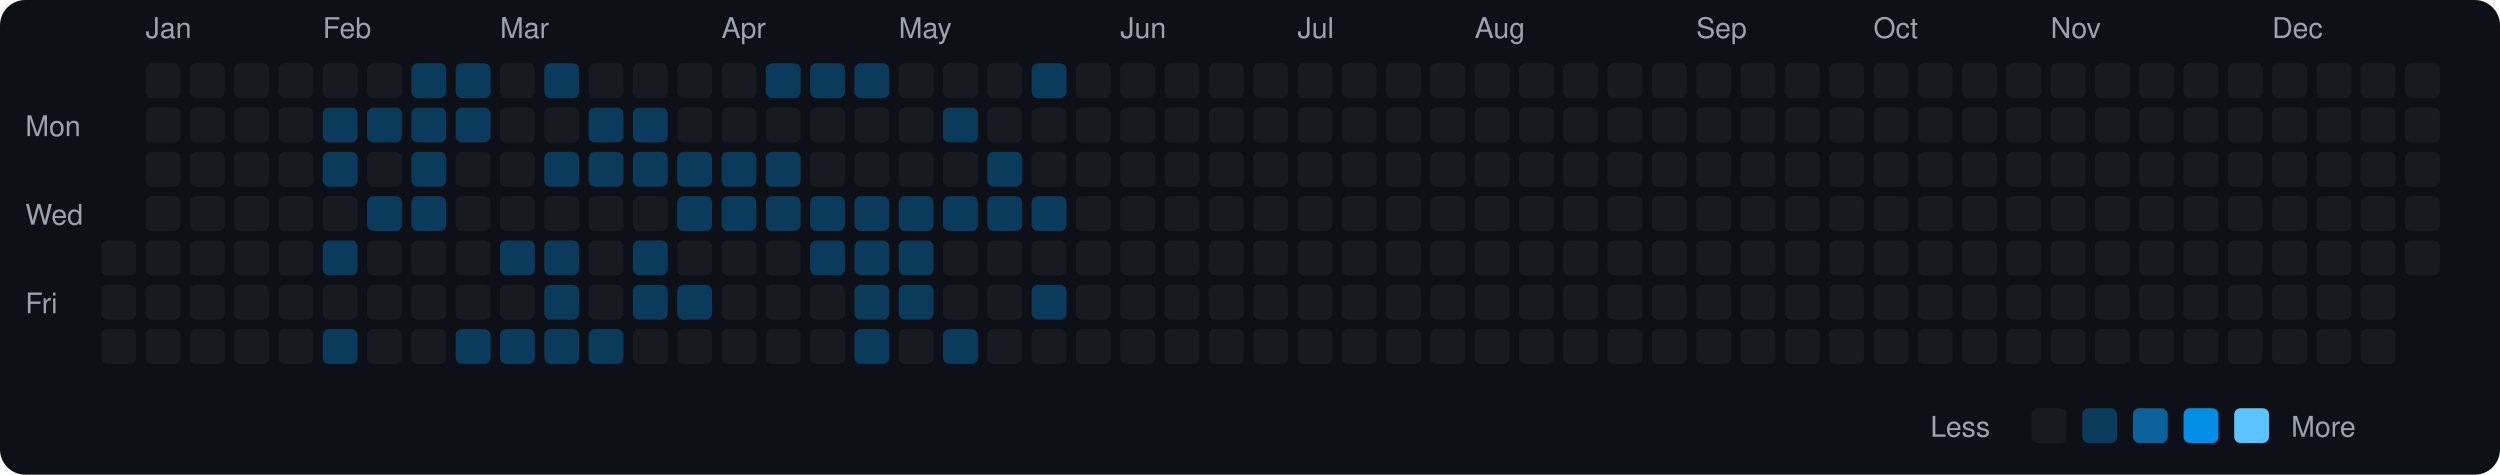
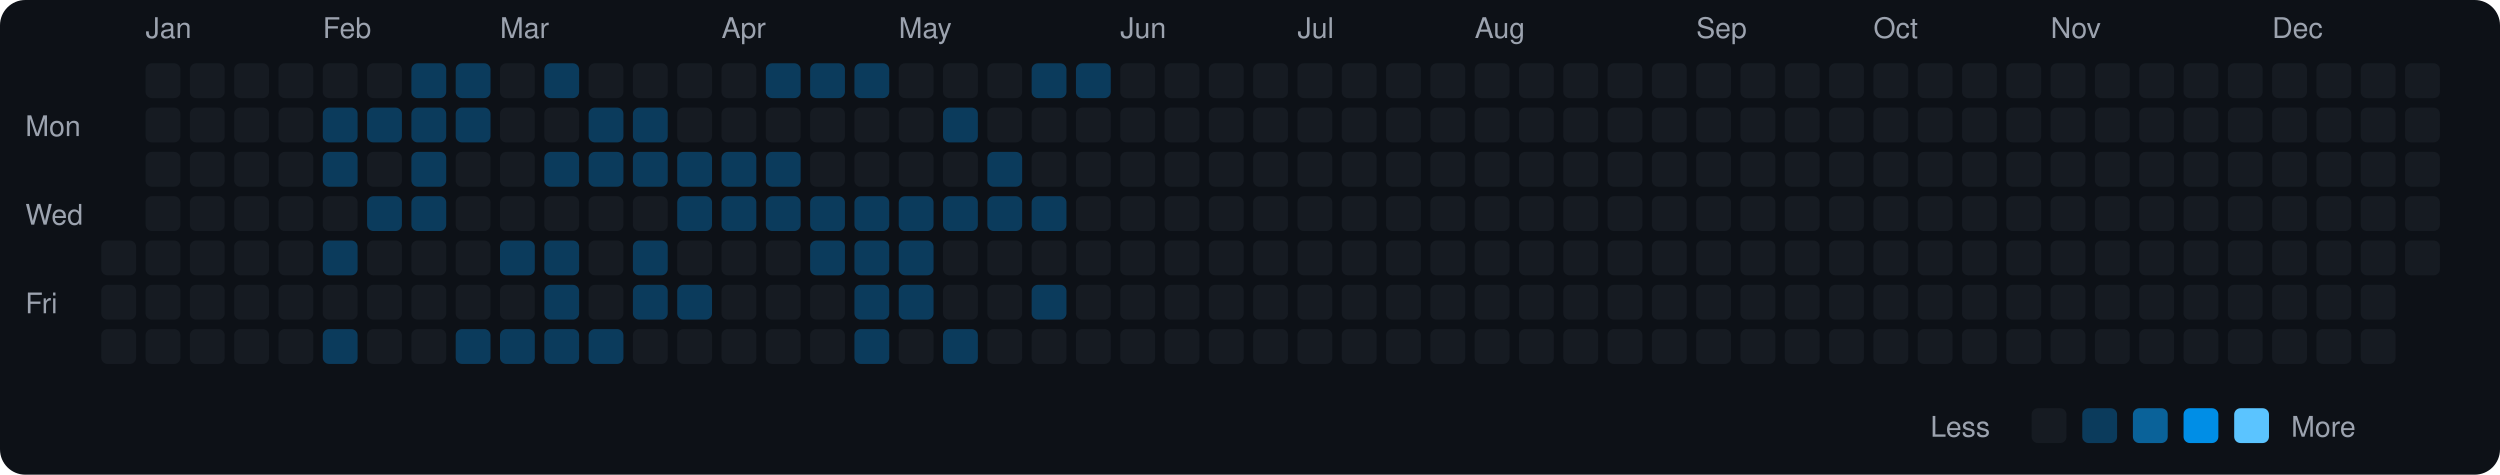
<svg xmlns="http://www.w3.org/2000/svg" viewBox="0 0 790 150" width="790" height="150">
  <rect width="790" height="150" fill="#0d1117" rx="8" ry="8" />
  <text x="8" y="43" fill="#9ca3af" font-size="9" font-family="-apple-system, BlinkMacSystemFont, 'Segoe UI', Helvetica, Arial, sans-serif">Mon</text>
  <text x="8" y="71" fill="#9ca3af" font-size="9" font-family="-apple-system, BlinkMacSystemFont, 'Segoe UI', Helvetica, Arial, sans-serif">Wed</text>
  <text x="8" y="99" fill="#9ca3af" font-size="9" font-family="-apple-system, BlinkMacSystemFont, 'Segoe UI', Helvetica, Arial, sans-serif">Fri</text>
  <rect x="32" y="76" width="11" height="11" rx="2" ry="2" fill="#161b22">
    </rect>
  <rect x="32" y="90" width="11" height="11" rx="2" ry="2" fill="#161b22">
    </rect>
  <rect x="32" y="104" width="11" height="11" rx="2" ry="2" fill="#161b22">
    </rect>
  <text x="46" y="12" fill="#9ca3af" font-size="9" font-family="-apple-system, BlinkMacSystemFont, 'Segoe UI', Helvetica, Arial, sans-serif">Jan</text>
  <rect x="46" y="20" width="11" height="11" rx="2" ry="2" fill="#161b22">
    </rect>
  <rect x="46" y="34" width="11" height="11" rx="2" ry="2" fill="#161b22">
    </rect>
  <rect x="46" y="48" width="11" height="11" rx="2" ry="2" fill="#161b22">
    </rect>
  <rect x="46" y="62" width="11" height="11" rx="2" ry="2" fill="#161b22">
    </rect>
  <rect x="46" y="76" width="11" height="11" rx="2" ry="2" fill="#161b22">
    </rect>
  <rect x="46" y="90" width="11" height="11" rx="2" ry="2" fill="#161b22">
    </rect>
  <rect x="46" y="104" width="11" height="11" rx="2" ry="2" fill="#161b22">
    </rect>
  <rect x="60" y="20" width="11" height="11" rx="2" ry="2" fill="#161b22">
    </rect>
  <rect x="60" y="34" width="11" height="11" rx="2" ry="2" fill="#161b22">
    </rect>
  <rect x="60" y="48" width="11" height="11" rx="2" ry="2" fill="#161b22">
    </rect>
  <rect x="60" y="62" width="11" height="11" rx="2" ry="2" fill="#161b22">
    </rect>
  <rect x="60" y="76" width="11" height="11" rx="2" ry="2" fill="#161b22">
    </rect>
  <rect x="60" y="90" width="11" height="11" rx="2" ry="2" fill="#161b22">
    </rect>
  <rect x="60" y="104" width="11" height="11" rx="2" ry="2" fill="#161b22">
    </rect>
  <rect x="74" y="20" width="11" height="11" rx="2" ry="2" fill="#161b22">
    </rect>
  <rect x="74" y="34" width="11" height="11" rx="2" ry="2" fill="#161b22">
    </rect>
  <rect x="74" y="48" width="11" height="11" rx="2" ry="2" fill="#161b22">
    </rect>
  <rect x="74" y="62" width="11" height="11" rx="2" ry="2" fill="#161b22">
    </rect>
  <rect x="74" y="76" width="11" height="11" rx="2" ry="2" fill="#161b22">
    </rect>
  <rect x="74" y="90" width="11" height="11" rx="2" ry="2" fill="#161b22">
    </rect>
  <rect x="74" y="104" width="11" height="11" rx="2" ry="2" fill="#161b22">
    </rect>
  <rect x="88" y="20" width="11" height="11" rx="2" ry="2" fill="#161b22">
    </rect>
  <rect x="88" y="34" width="11" height="11" rx="2" ry="2" fill="#161b22">
    </rect>
  <rect x="88" y="48" width="11" height="11" rx="2" ry="2" fill="#161b22">
    </rect>
  <rect x="88" y="62" width="11" height="11" rx="2" ry="2" fill="#161b22">
    </rect>
  <rect x="88" y="76" width="11" height="11" rx="2" ry="2" fill="#161b22">
    </rect>
  <rect x="88" y="90" width="11" height="11" rx="2" ry="2" fill="#161b22">
    </rect>
  <rect x="88" y="104" width="11" height="11" rx="2" ry="2" fill="#161b22">
    </rect>
  <text x="102" y="12" fill="#9ca3af" font-size="9" font-family="-apple-system, BlinkMacSystemFont, 'Segoe UI', Helvetica, Arial, sans-serif">Feb</text>
  <rect x="102" y="20" width="11" height="11" rx="2" ry="2" fill="#161b22">
    </rect>
  <rect x="102" y="34" width="11" height="11" rx="2" ry="2" fill="#0b3b5c">
    </rect>
  <rect x="102" y="48" width="11" height="11" rx="2" ry="2" fill="#0b3b5c">
    </rect>
  <rect x="102" y="62" width="11" height="11" rx="2" ry="2" fill="#161b22">
    </rect>
  <rect x="102" y="76" width="11" height="11" rx="2" ry="2" fill="#0b3b5c">
    </rect>
  <rect x="102" y="90" width="11" height="11" rx="2" ry="2" fill="#161b22">
    </rect>
  <rect x="102" y="104" width="11" height="11" rx="2" ry="2" fill="#0b3b5c">
    </rect>
  <rect x="116" y="20" width="11" height="11" rx="2" ry="2" fill="#161b22">
    </rect>
  <rect x="116" y="34" width="11" height="11" rx="2" ry="2" fill="#0b3b5c">
    </rect>
  <rect x="116" y="48" width="11" height="11" rx="2" ry="2" fill="#161b22">
    </rect>
  <rect x="116" y="62" width="11" height="11" rx="2" ry="2" fill="#0b3b5c">
    </rect>
  <rect x="116" y="76" width="11" height="11" rx="2" ry="2" fill="#161b22">
    </rect>
  <rect x="116" y="90" width="11" height="11" rx="2" ry="2" fill="#161b22">
    </rect>
  <rect x="116" y="104" width="11" height="11" rx="2" ry="2" fill="#161b22">
    </rect>
  <rect x="130" y="20" width="11" height="11" rx="2" ry="2" fill="#0b3b5c">
    </rect>
  <rect x="130" y="34" width="11" height="11" rx="2" ry="2" fill="#0b3b5c">
    </rect>
  <rect x="130" y="48" width="11" height="11" rx="2" ry="2" fill="#0b3b5c">
    </rect>
  <rect x="130" y="62" width="11" height="11" rx="2" ry="2" fill="#0b3b5c">
    </rect>
  <rect x="130" y="76" width="11" height="11" rx="2" ry="2" fill="#161b22">
    </rect>
  <rect x="130" y="90" width="11" height="11" rx="2" ry="2" fill="#161b22">
    </rect>
  <rect x="130" y="104" width="11" height="11" rx="2" ry="2" fill="#161b22">
    </rect>
  <rect x="144" y="20" width="11" height="11" rx="2" ry="2" fill="#0b3b5c">
    </rect>
  <rect x="144" y="34" width="11" height="11" rx="2" ry="2" fill="#0b3b5c">
    </rect>
  <rect x="144" y="48" width="11" height="11" rx="2" ry="2" fill="#161b22">
    </rect>
  <rect x="144" y="62" width="11" height="11" rx="2" ry="2" fill="#161b22">
    </rect>
  <rect x="144" y="76" width="11" height="11" rx="2" ry="2" fill="#161b22">
    </rect>
  <rect x="144" y="90" width="11" height="11" rx="2" ry="2" fill="#161b22">
    </rect>
  <rect x="144" y="104" width="11" height="11" rx="2" ry="2" fill="#0b3b5c">
    </rect>
  <text x="158" y="12" fill="#9ca3af" font-size="9" font-family="-apple-system, BlinkMacSystemFont, 'Segoe UI', Helvetica, Arial, sans-serif">Mar</text>
  <rect x="158" y="20" width="11" height="11" rx="2" ry="2" fill="#161b22">
    </rect>
  <rect x="158" y="34" width="11" height="11" rx="2" ry="2" fill="#161b22">
    </rect>
  <rect x="158" y="48" width="11" height="11" rx="2" ry="2" fill="#161b22">
    </rect>
  <rect x="158" y="62" width="11" height="11" rx="2" ry="2" fill="#161b22">
    </rect>
  <rect x="158" y="76" width="11" height="11" rx="2" ry="2" fill="#0b3b5c">
    </rect>
  <rect x="158" y="90" width="11" height="11" rx="2" ry="2" fill="#161b22">
    </rect>
  <rect x="158" y="104" width="11" height="11" rx="2" ry="2" fill="#0b3b5c">
    </rect>
  <rect x="172" y="20" width="11" height="11" rx="2" ry="2" fill="#0b3b5c">
    </rect>
  <rect x="172" y="34" width="11" height="11" rx="2" ry="2" fill="#161b22">
    </rect>
  <rect x="172" y="48" width="11" height="11" rx="2" ry="2" fill="#0b3b5c">
    </rect>
  <rect x="172" y="62" width="11" height="11" rx="2" ry="2" fill="#161b22">
    </rect>
  <rect x="172" y="76" width="11" height="11" rx="2" ry="2" fill="#0b3b5c">
    </rect>
  <rect x="172" y="90" width="11" height="11" rx="2" ry="2" fill="#0b3b5c">
    </rect>
  <rect x="172" y="104" width="11" height="11" rx="2" ry="2" fill="#0b3b5c">
    </rect>
  <rect x="186" y="20" width="11" height="11" rx="2" ry="2" fill="#161b22">
    </rect>
  <rect x="186" y="34" width="11" height="11" rx="2" ry="2" fill="#0b3b5c">
    </rect>
  <rect x="186" y="48" width="11" height="11" rx="2" ry="2" fill="#0b3b5c">
    </rect>
  <rect x="186" y="62" width="11" height="11" rx="2" ry="2" fill="#161b22">
    </rect>
  <rect x="186" y="76" width="11" height="11" rx="2" ry="2" fill="#161b22">
    </rect>
  <rect x="186" y="90" width="11" height="11" rx="2" ry="2" fill="#161b22">
    </rect>
  <rect x="186" y="104" width="11" height="11" rx="2" ry="2" fill="#0b3b5c">
    </rect>
  <rect x="200" y="20" width="11" height="11" rx="2" ry="2" fill="#161b22">
    </rect>
  <rect x="200" y="34" width="11" height="11" rx="2" ry="2" fill="#0b3b5c">
    </rect>
  <rect x="200" y="48" width="11" height="11" rx="2" ry="2" fill="#0b3b5c">
    </rect>
  <rect x="200" y="62" width="11" height="11" rx="2" ry="2" fill="#161b22">
    </rect>
  <rect x="200" y="76" width="11" height="11" rx="2" ry="2" fill="#0b3b5c">
    </rect>
  <rect x="200" y="90" width="11" height="11" rx="2" ry="2" fill="#0b3b5c">
    </rect>
  <rect x="200" y="104" width="11" height="11" rx="2" ry="2" fill="#161b22">
    </rect>
  <rect x="214" y="20" width="11" height="11" rx="2" ry="2" fill="#161b22">
    </rect>
  <rect x="214" y="34" width="11" height="11" rx="2" ry="2" fill="#161b22">
    </rect>
  <rect x="214" y="48" width="11" height="11" rx="2" ry="2" fill="#0b3b5c">
    </rect>
  <rect x="214" y="62" width="11" height="11" rx="2" ry="2" fill="#0b3b5c">
    </rect>
  <rect x="214" y="76" width="11" height="11" rx="2" ry="2" fill="#161b22">
    </rect>
  <rect x="214" y="90" width="11" height="11" rx="2" ry="2" fill="#0b3b5c">
    </rect>
  <rect x="214" y="104" width="11" height="11" rx="2" ry="2" fill="#161b22">
    </rect>
  <text x="228" y="12" fill="#9ca3af" font-size="9" font-family="-apple-system, BlinkMacSystemFont, 'Segoe UI', Helvetica, Arial, sans-serif">Apr</text>
  <rect x="228" y="20" width="11" height="11" rx="2" ry="2" fill="#161b22">
    </rect>
  <rect x="228" y="34" width="11" height="11" rx="2" ry="2" fill="#161b22">
    </rect>
  <rect x="228" y="48" width="11" height="11" rx="2" ry="2" fill="#0b3b5c">
    </rect>
  <rect x="228" y="62" width="11" height="11" rx="2" ry="2" fill="#0b3b5c">
    </rect>
  <rect x="228" y="76" width="11" height="11" rx="2" ry="2" fill="#161b22">
    </rect>
  <rect x="228" y="90" width="11" height="11" rx="2" ry="2" fill="#161b22">
    </rect>
  <rect x="228" y="104" width="11" height="11" rx="2" ry="2" fill="#161b22">
    </rect>
  <rect x="242" y="20" width="11" height="11" rx="2" ry="2" fill="#0b3b5c">
    </rect>
  <rect x="242" y="34" width="11" height="11" rx="2" ry="2" fill="#161b22">
    </rect>
  <rect x="242" y="48" width="11" height="11" rx="2" ry="2" fill="#0b3b5c">
    </rect>
  <rect x="242" y="62" width="11" height="11" rx="2" ry="2" fill="#0b3b5c">
    </rect>
  <rect x="242" y="76" width="11" height="11" rx="2" ry="2" fill="#161b22">
    </rect>
  <rect x="242" y="90" width="11" height="11" rx="2" ry="2" fill="#161b22">
    </rect>
  <rect x="242" y="104" width="11" height="11" rx="2" ry="2" fill="#161b22">
    </rect>
  <rect x="256" y="20" width="11" height="11" rx="2" ry="2" fill="#0b3b5c">
    </rect>
  <rect x="256" y="34" width="11" height="11" rx="2" ry="2" fill="#161b22">
    </rect>
  <rect x="256" y="48" width="11" height="11" rx="2" ry="2" fill="#161b22">
    </rect>
  <rect x="256" y="62" width="11" height="11" rx="2" ry="2" fill="#0b3b5c">
    </rect>
  <rect x="256" y="76" width="11" height="11" rx="2" ry="2" fill="#0b3b5c">
    </rect>
  <rect x="256" y="90" width="11" height="11" rx="2" ry="2" fill="#161b22">
    </rect>
  <rect x="256" y="104" width="11" height="11" rx="2" ry="2" fill="#161b22">
    </rect>
  <rect x="270" y="20" width="11" height="11" rx="2" ry="2" fill="#0b3b5c">
    </rect>
  <rect x="270" y="34" width="11" height="11" rx="2" ry="2" fill="#161b22">
    </rect>
  <rect x="270" y="48" width="11" height="11" rx="2" ry="2" fill="#161b22">
    </rect>
  <rect x="270" y="62" width="11" height="11" rx="2" ry="2" fill="#0b3b5c">
    </rect>
  <rect x="270" y="76" width="11" height="11" rx="2" ry="2" fill="#0b3b5c">
    </rect>
  <rect x="270" y="90" width="11" height="11" rx="2" ry="2" fill="#0b3b5c">
    </rect>
  <rect x="270" y="104" width="11" height="11" rx="2" ry="2" fill="#0b3b5c">
    </rect>
  <text x="284" y="12" fill="#9ca3af" font-size="9" font-family="-apple-system, BlinkMacSystemFont, 'Segoe UI', Helvetica, Arial, sans-serif">May</text>
  <rect x="284" y="20" width="11" height="11" rx="2" ry="2" fill="#161b22">
    </rect>
  <rect x="284" y="34" width="11" height="11" rx="2" ry="2" fill="#161b22">
    </rect>
  <rect x="284" y="48" width="11" height="11" rx="2" ry="2" fill="#161b22">
    </rect>
  <rect x="284" y="62" width="11" height="11" rx="2" ry="2" fill="#0b3b5c">
    </rect>
  <rect x="284" y="76" width="11" height="11" rx="2" ry="2" fill="#0b3b5c">
    </rect>
  <rect x="284" y="90" width="11" height="11" rx="2" ry="2" fill="#0b3b5c">
    </rect>
  <rect x="284" y="104" width="11" height="11" rx="2" ry="2" fill="#161b22">
    </rect>
  <rect x="298" y="20" width="11" height="11" rx="2" ry="2" fill="#161b22">
    </rect>
  <rect x="298" y="34" width="11" height="11" rx="2" ry="2" fill="#0b3b5c">
    </rect>
  <rect x="298" y="48" width="11" height="11" rx="2" ry="2" fill="#161b22">
    </rect>
  <rect x="298" y="62" width="11" height="11" rx="2" ry="2" fill="#0b3b5c">
    </rect>
  <rect x="298" y="76" width="11" height="11" rx="2" ry="2" fill="#161b22">
    </rect>
  <rect x="298" y="90" width="11" height="11" rx="2" ry="2" fill="#161b22">
    </rect>
  <rect x="298" y="104" width="11" height="11" rx="2" ry="2" fill="#0b3b5c">
    </rect>
  <rect x="312" y="20" width="11" height="11" rx="2" ry="2" fill="#161b22">
    </rect>
  <rect x="312" y="34" width="11" height="11" rx="2" ry="2" fill="#161b22">
    </rect>
  <rect x="312" y="48" width="11" height="11" rx="2" ry="2" fill="#0b3b5c">
    </rect>
  <rect x="312" y="62" width="11" height="11" rx="2" ry="2" fill="#0b3b5c">
    </rect>
  <rect x="312" y="76" width="11" height="11" rx="2" ry="2" fill="#161b22">
    </rect>
  <rect x="312" y="90" width="11" height="11" rx="2" ry="2" fill="#161b22">
    </rect>
  <rect x="312" y="104" width="11" height="11" rx="2" ry="2" fill="#161b22">
    </rect>
  <rect x="326" y="20" width="11" height="11" rx="2" ry="2" fill="#0b3b5c">
    </rect>
  <rect x="326" y="34" width="11" height="11" rx="2" ry="2" fill="#161b22">
    </rect>
  <rect x="326" y="48" width="11" height="11" rx="2" ry="2" fill="#161b22">
    </rect>
  <rect x="326" y="62" width="11" height="11" rx="2" ry="2" fill="#0b3b5c">
    </rect>
  <rect x="326" y="76" width="11" height="11" rx="2" ry="2" fill="#161b22">
    </rect>
  <rect x="326" y="90" width="11" height="11" rx="2" ry="2" fill="#0b3b5c">
    </rect>
  <rect x="326" y="104" width="11" height="11" rx="2" ry="2" fill="#161b22">
    </rect>
-   <rect x="340" y="20" width="11" height="11" rx="2" ry="2" fill="#161b22">
+   <rect x="340" y="20" width="11" height="11" rx="2" ry="2" fill="#0b3b5c">
    </rect>
  <rect x="340" y="34" width="11" height="11" rx="2" ry="2" fill="#161b22">
    </rect>
  <rect x="340" y="48" width="11" height="11" rx="2" ry="2" fill="#161b22">
    </rect>
  <rect x="340" y="62" width="11" height="11" rx="2" ry="2" fill="#161b22">
    </rect>
  <rect x="340" y="76" width="11" height="11" rx="2" ry="2" fill="#161b22">
    </rect>
  <rect x="340" y="90" width="11" height="11" rx="2" ry="2" fill="#161b22">
    </rect>
  <rect x="340" y="104" width="11" height="11" rx="2" ry="2" fill="#161b22">
    </rect>
  <text x="354" y="12" fill="#9ca3af" font-size="9" font-family="-apple-system, BlinkMacSystemFont, 'Segoe UI', Helvetica, Arial, sans-serif">Jun</text>
  <rect x="354" y="20" width="11" height="11" rx="2" ry="2" fill="#161b22">
    </rect>
  <rect x="354" y="34" width="11" height="11" rx="2" ry="2" fill="#161b22">
    </rect>
  <rect x="354" y="48" width="11" height="11" rx="2" ry="2" fill="#161b22">
    </rect>
  <rect x="354" y="62" width="11" height="11" rx="2" ry="2" fill="#161b22">
    </rect>
  <rect x="354" y="76" width="11" height="11" rx="2" ry="2" fill="#161b22">
    </rect>
  <rect x="354" y="90" width="11" height="11" rx="2" ry="2" fill="#161b22">
    </rect>
  <rect x="354" y="104" width="11" height="11" rx="2" ry="2" fill="#161b22">
    </rect>
  <rect x="368" y="20" width="11" height="11" rx="2" ry="2" fill="#161b22">
    </rect>
  <rect x="368" y="34" width="11" height="11" rx="2" ry="2" fill="#161b22">
    </rect>
  <rect x="368" y="48" width="11" height="11" rx="2" ry="2" fill="#161b22">
    </rect>
  <rect x="368" y="62" width="11" height="11" rx="2" ry="2" fill="#161b22">
    </rect>
  <rect x="368" y="76" width="11" height="11" rx="2" ry="2" fill="#161b22">
    </rect>
  <rect x="368" y="90" width="11" height="11" rx="2" ry="2" fill="#161b22">
    </rect>
  <rect x="368" y="104" width="11" height="11" rx="2" ry="2" fill="#161b22">
    </rect>
  <rect x="382" y="20" width="11" height="11" rx="2" ry="2" fill="#161b22">
    </rect>
  <rect x="382" y="34" width="11" height="11" rx="2" ry="2" fill="#161b22">
    </rect>
  <rect x="382" y="48" width="11" height="11" rx="2" ry="2" fill="#161b22">
    </rect>
  <rect x="382" y="62" width="11" height="11" rx="2" ry="2" fill="#161b22">
    </rect>
  <rect x="382" y="76" width="11" height="11" rx="2" ry="2" fill="#161b22">
    </rect>
  <rect x="382" y="90" width="11" height="11" rx="2" ry="2" fill="#161b22">
    </rect>
  <rect x="382" y="104" width="11" height="11" rx="2" ry="2" fill="#161b22">
    </rect>
  <rect x="396" y="20" width="11" height="11" rx="2" ry="2" fill="#161b22">
    </rect>
  <rect x="396" y="34" width="11" height="11" rx="2" ry="2" fill="#161b22">
    </rect>
  <rect x="396" y="48" width="11" height="11" rx="2" ry="2" fill="#161b22">
    </rect>
  <rect x="396" y="62" width="11" height="11" rx="2" ry="2" fill="#161b22">
    </rect>
  <rect x="396" y="76" width="11" height="11" rx="2" ry="2" fill="#161b22">
    </rect>
  <rect x="396" y="90" width="11" height="11" rx="2" ry="2" fill="#161b22">
    </rect>
  <rect x="396" y="104" width="11" height="11" rx="2" ry="2" fill="#161b22">
    </rect>
  <text x="410" y="12" fill="#9ca3af" font-size="9" font-family="-apple-system, BlinkMacSystemFont, 'Segoe UI', Helvetica, Arial, sans-serif">Jul</text>
  <rect x="410" y="20" width="11" height="11" rx="2" ry="2" fill="#161b22">
    </rect>
  <rect x="410" y="34" width="11" height="11" rx="2" ry="2" fill="#161b22">
    </rect>
  <rect x="410" y="48" width="11" height="11" rx="2" ry="2" fill="#161b22">
    </rect>
  <rect x="410" y="62" width="11" height="11" rx="2" ry="2" fill="#161b22">
    </rect>
  <rect x="410" y="76" width="11" height="11" rx="2" ry="2" fill="#161b22">
    </rect>
  <rect x="410" y="90" width="11" height="11" rx="2" ry="2" fill="#161b22">
    </rect>
  <rect x="410" y="104" width="11" height="11" rx="2" ry="2" fill="#161b22">
    </rect>
  <rect x="424" y="20" width="11" height="11" rx="2" ry="2" fill="#161b22">
    </rect>
  <rect x="424" y="34" width="11" height="11" rx="2" ry="2" fill="#161b22">
    </rect>
  <rect x="424" y="48" width="11" height="11" rx="2" ry="2" fill="#161b22">
    </rect>
  <rect x="424" y="62" width="11" height="11" rx="2" ry="2" fill="#161b22">
    </rect>
  <rect x="424" y="76" width="11" height="11" rx="2" ry="2" fill="#161b22">
    </rect>
  <rect x="424" y="90" width="11" height="11" rx="2" ry="2" fill="#161b22">
    </rect>
  <rect x="424" y="104" width="11" height="11" rx="2" ry="2" fill="#161b22">
    </rect>
  <rect x="438" y="20" width="11" height="11" rx="2" ry="2" fill="#161b22">
    </rect>
  <rect x="438" y="34" width="11" height="11" rx="2" ry="2" fill="#161b22">
    </rect>
  <rect x="438" y="48" width="11" height="11" rx="2" ry="2" fill="#161b22">
    </rect>
  <rect x="438" y="62" width="11" height="11" rx="2" ry="2" fill="#161b22">
    </rect>
  <rect x="438" y="76" width="11" height="11" rx="2" ry="2" fill="#161b22">
    </rect>
  <rect x="438" y="90" width="11" height="11" rx="2" ry="2" fill="#161b22">
    </rect>
  <rect x="438" y="104" width="11" height="11" rx="2" ry="2" fill="#161b22">
    </rect>
  <rect x="452" y="20" width="11" height="11" rx="2" ry="2" fill="#161b22">
    </rect>
  <rect x="452" y="34" width="11" height="11" rx="2" ry="2" fill="#161b22">
    </rect>
  <rect x="452" y="48" width="11" height="11" rx="2" ry="2" fill="#161b22">
    </rect>
  <rect x="452" y="62" width="11" height="11" rx="2" ry="2" fill="#161b22">
    </rect>
  <rect x="452" y="76" width="11" height="11" rx="2" ry="2" fill="#161b22">
    </rect>
  <rect x="452" y="90" width="11" height="11" rx="2" ry="2" fill="#161b22">
    </rect>
  <rect x="452" y="104" width="11" height="11" rx="2" ry="2" fill="#161b22">
    </rect>
  <text x="466" y="12" fill="#9ca3af" font-size="9" font-family="-apple-system, BlinkMacSystemFont, 'Segoe UI', Helvetica, Arial, sans-serif">Aug</text>
  <rect x="466" y="20" width="11" height="11" rx="2" ry="2" fill="#161b22">
    </rect>
  <rect x="466" y="34" width="11" height="11" rx="2" ry="2" fill="#161b22">
    </rect>
  <rect x="466" y="48" width="11" height="11" rx="2" ry="2" fill="#161b22">
    </rect>
  <rect x="466" y="62" width="11" height="11" rx="2" ry="2" fill="#161b22">
    </rect>
  <rect x="466" y="76" width="11" height="11" rx="2" ry="2" fill="#161b22">
    </rect>
  <rect x="466" y="90" width="11" height="11" rx="2" ry="2" fill="#161b22">
    </rect>
  <rect x="466" y="104" width="11" height="11" rx="2" ry="2" fill="#161b22">
    </rect>
  <rect x="480" y="20" width="11" height="11" rx="2" ry="2" fill="#161b22">
    </rect>
  <rect x="480" y="34" width="11" height="11" rx="2" ry="2" fill="#161b22">
    </rect>
  <rect x="480" y="48" width="11" height="11" rx="2" ry="2" fill="#161b22">
    </rect>
  <rect x="480" y="62" width="11" height="11" rx="2" ry="2" fill="#161b22">
    </rect>
  <rect x="480" y="76" width="11" height="11" rx="2" ry="2" fill="#161b22">
    </rect>
  <rect x="480" y="90" width="11" height="11" rx="2" ry="2" fill="#161b22">
    </rect>
  <rect x="480" y="104" width="11" height="11" rx="2" ry="2" fill="#161b22">
    </rect>
  <rect x="494" y="20" width="11" height="11" rx="2" ry="2" fill="#161b22">
    </rect>
  <rect x="494" y="34" width="11" height="11" rx="2" ry="2" fill="#161b22">
    </rect>
  <rect x="494" y="48" width="11" height="11" rx="2" ry="2" fill="#161b22">
    </rect>
  <rect x="494" y="62" width="11" height="11" rx="2" ry="2" fill="#161b22">
    </rect>
  <rect x="494" y="76" width="11" height="11" rx="2" ry="2" fill="#161b22">
    </rect>
  <rect x="494" y="90" width="11" height="11" rx="2" ry="2" fill="#161b22">
    </rect>
  <rect x="494" y="104" width="11" height="11" rx="2" ry="2" fill="#161b22">
    </rect>
  <rect x="508" y="20" width="11" height="11" rx="2" ry="2" fill="#161b22">
    </rect>
  <rect x="508" y="34" width="11" height="11" rx="2" ry="2" fill="#161b22">
    </rect>
  <rect x="508" y="48" width="11" height="11" rx="2" ry="2" fill="#161b22">
    </rect>
  <rect x="508" y="62" width="11" height="11" rx="2" ry="2" fill="#161b22">
    </rect>
  <rect x="508" y="76" width="11" height="11" rx="2" ry="2" fill="#161b22">
    </rect>
  <rect x="508" y="90" width="11" height="11" rx="2" ry="2" fill="#161b22">
    </rect>
  <rect x="508" y="104" width="11" height="11" rx="2" ry="2" fill="#161b22">
    </rect>
  <rect x="522" y="20" width="11" height="11" rx="2" ry="2" fill="#161b22">
    </rect>
  <rect x="522" y="34" width="11" height="11" rx="2" ry="2" fill="#161b22">
    </rect>
  <rect x="522" y="48" width="11" height="11" rx="2" ry="2" fill="#161b22">
    </rect>
  <rect x="522" y="62" width="11" height="11" rx="2" ry="2" fill="#161b22">
    </rect>
  <rect x="522" y="76" width="11" height="11" rx="2" ry="2" fill="#161b22">
    </rect>
  <rect x="522" y="90" width="11" height="11" rx="2" ry="2" fill="#161b22">
    </rect>
  <rect x="522" y="104" width="11" height="11" rx="2" ry="2" fill="#161b22">
    </rect>
  <text x="536" y="12" fill="#9ca3af" font-size="9" font-family="-apple-system, BlinkMacSystemFont, 'Segoe UI', Helvetica, Arial, sans-serif">Sep</text>
  <rect x="536" y="20" width="11" height="11" rx="2" ry="2" fill="#161b22">
    </rect>
  <rect x="536" y="34" width="11" height="11" rx="2" ry="2" fill="#161b22">
    </rect>
  <rect x="536" y="48" width="11" height="11" rx="2" ry="2" fill="#161b22">
    </rect>
  <rect x="536" y="62" width="11" height="11" rx="2" ry="2" fill="#161b22">
    </rect>
  <rect x="536" y="76" width="11" height="11" rx="2" ry="2" fill="#161b22">
    </rect>
  <rect x="536" y="90" width="11" height="11" rx="2" ry="2" fill="#161b22">
    </rect>
  <rect x="536" y="104" width="11" height="11" rx="2" ry="2" fill="#161b22">
    </rect>
  <rect x="550" y="20" width="11" height="11" rx="2" ry="2" fill="#161b22">
    </rect>
  <rect x="550" y="34" width="11" height="11" rx="2" ry="2" fill="#161b22">
    </rect>
  <rect x="550" y="48" width="11" height="11" rx="2" ry="2" fill="#161b22">
    </rect>
  <rect x="550" y="62" width="11" height="11" rx="2" ry="2" fill="#161b22">
    </rect>
  <rect x="550" y="76" width="11" height="11" rx="2" ry="2" fill="#161b22">
    </rect>
  <rect x="550" y="90" width="11" height="11" rx="2" ry="2" fill="#161b22">
    </rect>
  <rect x="550" y="104" width="11" height="11" rx="2" ry="2" fill="#161b22">
    </rect>
  <rect x="564" y="20" width="11" height="11" rx="2" ry="2" fill="#161b22">
    </rect>
  <rect x="564" y="34" width="11" height="11" rx="2" ry="2" fill="#161b22">
    </rect>
  <rect x="564" y="48" width="11" height="11" rx="2" ry="2" fill="#161b22">
    </rect>
  <rect x="564" y="62" width="11" height="11" rx="2" ry="2" fill="#161b22">
    </rect>
  <rect x="564" y="76" width="11" height="11" rx="2" ry="2" fill="#161b22">
    </rect>
  <rect x="564" y="90" width="11" height="11" rx="2" ry="2" fill="#161b22">
    </rect>
  <rect x="564" y="104" width="11" height="11" rx="2" ry="2" fill="#161b22">
    </rect>
  <rect x="578" y="20" width="11" height="11" rx="2" ry="2" fill="#161b22">
    </rect>
  <rect x="578" y="34" width="11" height="11" rx="2" ry="2" fill="#161b22">
    </rect>
  <rect x="578" y="48" width="11" height="11" rx="2" ry="2" fill="#161b22">
    </rect>
  <rect x="578" y="62" width="11" height="11" rx="2" ry="2" fill="#161b22">
    </rect>
  <rect x="578" y="76" width="11" height="11" rx="2" ry="2" fill="#161b22">
    </rect>
  <rect x="578" y="90" width="11" height="11" rx="2" ry="2" fill="#161b22">
    </rect>
  <rect x="578" y="104" width="11" height="11" rx="2" ry="2" fill="#161b22">
    </rect>
  <text x="592" y="12" fill="#9ca3af" font-size="9" font-family="-apple-system, BlinkMacSystemFont, 'Segoe UI', Helvetica, Arial, sans-serif">Oct</text>
  <rect x="592" y="20" width="11" height="11" rx="2" ry="2" fill="#161b22">
    </rect>
  <rect x="592" y="34" width="11" height="11" rx="2" ry="2" fill="#161b22">
    </rect>
  <rect x="592" y="48" width="11" height="11" rx="2" ry="2" fill="#161b22">
    </rect>
  <rect x="592" y="62" width="11" height="11" rx="2" ry="2" fill="#161b22">
    </rect>
  <rect x="592" y="76" width="11" height="11" rx="2" ry="2" fill="#161b22">
    </rect>
  <rect x="592" y="90" width="11" height="11" rx="2" ry="2" fill="#161b22">
    </rect>
  <rect x="592" y="104" width="11" height="11" rx="2" ry="2" fill="#161b22">
    </rect>
  <rect x="606" y="20" width="11" height="11" rx="2" ry="2" fill="#161b22">
    </rect>
  <rect x="606" y="34" width="11" height="11" rx="2" ry="2" fill="#161b22">
    </rect>
  <rect x="606" y="48" width="11" height="11" rx="2" ry="2" fill="#161b22">
    </rect>
  <rect x="606" y="62" width="11" height="11" rx="2" ry="2" fill="#161b22">
    </rect>
  <rect x="606" y="76" width="11" height="11" rx="2" ry="2" fill="#161b22">
    </rect>
  <rect x="606" y="90" width="11" height="11" rx="2" ry="2" fill="#161b22">
    </rect>
  <rect x="606" y="104" width="11" height="11" rx="2" ry="2" fill="#161b22">
    </rect>
  <rect x="620" y="20" width="11" height="11" rx="2" ry="2" fill="#161b22">
    </rect>
  <rect x="620" y="34" width="11" height="11" rx="2" ry="2" fill="#161b22">
    </rect>
  <rect x="620" y="48" width="11" height="11" rx="2" ry="2" fill="#161b22">
    </rect>
  <rect x="620" y="62" width="11" height="11" rx="2" ry="2" fill="#161b22">
    </rect>
  <rect x="620" y="76" width="11" height="11" rx="2" ry="2" fill="#161b22">
    </rect>
  <rect x="620" y="90" width="11" height="11" rx="2" ry="2" fill="#161b22">
    </rect>
  <rect x="620" y="104" width="11" height="11" rx="2" ry="2" fill="#161b22">
    </rect>
  <rect x="634" y="20" width="11" height="11" rx="2" ry="2" fill="#161b22">
    </rect>
  <rect x="634" y="34" width="11" height="11" rx="2" ry="2" fill="#161b22">
    </rect>
  <rect x="634" y="48" width="11" height="11" rx="2" ry="2" fill="#161b22">
    </rect>
  <rect x="634" y="62" width="11" height="11" rx="2" ry="2" fill="#161b22">
    </rect>
  <rect x="634" y="76" width="11" height="11" rx="2" ry="2" fill="#161b22">
    </rect>
  <rect x="634" y="90" width="11" height="11" rx="2" ry="2" fill="#161b22">
    </rect>
  <rect x="634" y="104" width="11" height="11" rx="2" ry="2" fill="#161b22">
    </rect>
  <text x="648" y="12" fill="#9ca3af" font-size="9" font-family="-apple-system, BlinkMacSystemFont, 'Segoe UI', Helvetica, Arial, sans-serif">Nov</text>
  <rect x="648" y="20" width="11" height="11" rx="2" ry="2" fill="#161b22">
    </rect>
  <rect x="648" y="34" width="11" height="11" rx="2" ry="2" fill="#161b22">
    </rect>
  <rect x="648" y="48" width="11" height="11" rx="2" ry="2" fill="#161b22">
    </rect>
  <rect x="648" y="62" width="11" height="11" rx="2" ry="2" fill="#161b22">
    </rect>
  <rect x="648" y="76" width="11" height="11" rx="2" ry="2" fill="#161b22">
    </rect>
  <rect x="648" y="90" width="11" height="11" rx="2" ry="2" fill="#161b22">
    </rect>
  <rect x="648" y="104" width="11" height="11" rx="2" ry="2" fill="#161b22">
    </rect>
  <rect x="662" y="20" width="11" height="11" rx="2" ry="2" fill="#161b22">
    </rect>
  <rect x="662" y="34" width="11" height="11" rx="2" ry="2" fill="#161b22">
    </rect>
  <rect x="662" y="48" width="11" height="11" rx="2" ry="2" fill="#161b22">
    </rect>
  <rect x="662" y="62" width="11" height="11" rx="2" ry="2" fill="#161b22">
    </rect>
  <rect x="662" y="76" width="11" height="11" rx="2" ry="2" fill="#161b22">
    </rect>
  <rect x="662" y="90" width="11" height="11" rx="2" ry="2" fill="#161b22">
    </rect>
  <rect x="662" y="104" width="11" height="11" rx="2" ry="2" fill="#161b22">
    </rect>
  <rect x="676" y="20" width="11" height="11" rx="2" ry="2" fill="#161b22">
    </rect>
  <rect x="676" y="34" width="11" height="11" rx="2" ry="2" fill="#161b22">
    </rect>
  <rect x="676" y="48" width="11" height="11" rx="2" ry="2" fill="#161b22">
    </rect>
  <rect x="676" y="62" width="11" height="11" rx="2" ry="2" fill="#161b22">
    </rect>
  <rect x="676" y="76" width="11" height="11" rx="2" ry="2" fill="#161b22">
    </rect>
  <rect x="676" y="90" width="11" height="11" rx="2" ry="2" fill="#161b22">
    </rect>
  <rect x="676" y="104" width="11" height="11" rx="2" ry="2" fill="#161b22">
    </rect>
  <rect x="690" y="20" width="11" height="11" rx="2" ry="2" fill="#161b22">
    </rect>
  <rect x="690" y="34" width="11" height="11" rx="2" ry="2" fill="#161b22">
    </rect>
  <rect x="690" y="48" width="11" height="11" rx="2" ry="2" fill="#161b22">
    </rect>
  <rect x="690" y="62" width="11" height="11" rx="2" ry="2" fill="#161b22">
    </rect>
  <rect x="690" y="76" width="11" height="11" rx="2" ry="2" fill="#161b22">
    </rect>
  <rect x="690" y="90" width="11" height="11" rx="2" ry="2" fill="#161b22">
    </rect>
  <rect x="690" y="104" width="11" height="11" rx="2" ry="2" fill="#161b22">
    </rect>
  <rect x="704" y="20" width="11" height="11" rx="2" ry="2" fill="#161b22">
    </rect>
  <rect x="704" y="34" width="11" height="11" rx="2" ry="2" fill="#161b22">
    </rect>
  <rect x="704" y="48" width="11" height="11" rx="2" ry="2" fill="#161b22">
    </rect>
  <rect x="704" y="62" width="11" height="11" rx="2" ry="2" fill="#161b22">
    </rect>
  <rect x="704" y="76" width="11" height="11" rx="2" ry="2" fill="#161b22">
    </rect>
  <rect x="704" y="90" width="11" height="11" rx="2" ry="2" fill="#161b22">
    </rect>
  <rect x="704" y="104" width="11" height="11" rx="2" ry="2" fill="#161b22">
    </rect>
  <text x="718" y="12" fill="#9ca3af" font-size="9" font-family="-apple-system, BlinkMacSystemFont, 'Segoe UI', Helvetica, Arial, sans-serif">Dec</text>
  <rect x="718" y="20" width="11" height="11" rx="2" ry="2" fill="#161b22">
    </rect>
  <rect x="718" y="34" width="11" height="11" rx="2" ry="2" fill="#161b22">
    </rect>
  <rect x="718" y="48" width="11" height="11" rx="2" ry="2" fill="#161b22">
    </rect>
  <rect x="718" y="62" width="11" height="11" rx="2" ry="2" fill="#161b22">
    </rect>
  <rect x="718" y="76" width="11" height="11" rx="2" ry="2" fill="#161b22">
    </rect>
  <rect x="718" y="90" width="11" height="11" rx="2" ry="2" fill="#161b22">
    </rect>
  <rect x="718" y="104" width="11" height="11" rx="2" ry="2" fill="#161b22">
    </rect>
  <rect x="732" y="20" width="11" height="11" rx="2" ry="2" fill="#161b22">
    </rect>
  <rect x="732" y="34" width="11" height="11" rx="2" ry="2" fill="#161b22">
    </rect>
  <rect x="732" y="48" width="11" height="11" rx="2" ry="2" fill="#161b22">
    </rect>
  <rect x="732" y="62" width="11" height="11" rx="2" ry="2" fill="#161b22">
    </rect>
  <rect x="732" y="76" width="11" height="11" rx="2" ry="2" fill="#161b22">
    </rect>
  <rect x="732" y="90" width="11" height="11" rx="2" ry="2" fill="#161b22">
    </rect>
  <rect x="732" y="104" width="11" height="11" rx="2" ry="2" fill="#161b22">
    </rect>
  <rect x="746" y="20" width="11" height="11" rx="2" ry="2" fill="#161b22">
    </rect>
  <rect x="746" y="34" width="11" height="11" rx="2" ry="2" fill="#161b22">
    </rect>
  <rect x="746" y="48" width="11" height="11" rx="2" ry="2" fill="#161b22">
    </rect>
  <rect x="746" y="62" width="11" height="11" rx="2" ry="2" fill="#161b22">
    </rect>
  <rect x="746" y="76" width="11" height="11" rx="2" ry="2" fill="#161b22">
    </rect>
  <rect x="746" y="90" width="11" height="11" rx="2" ry="2" fill="#161b22">
    </rect>
  <rect x="746" y="104" width="11" height="11" rx="2" ry="2" fill="#161b22">
    </rect>
  <rect x="760" y="20" width="11" height="11" rx="2" ry="2" fill="#161b22">
    </rect>
  <rect x="760" y="34" width="11" height="11" rx="2" ry="2" fill="#161b22">
    </rect>
  <rect x="760" y="48" width="11" height="11" rx="2" ry="2" fill="#161b22">
    </rect>
  <rect x="760" y="62" width="11" height="11" rx="2" ry="2" fill="#161b22">
    </rect>
  <rect x="760" y="76" width="11" height="11" rx="2" ry="2" fill="#161b22">
    </rect>
  <text x="610" y="138" fill="#9ca3af" font-size="9" font-family="-apple-system, BlinkMacSystemFont, 'Segoe UI', Helvetica, Arial, sans-serif">Less</text>
  <rect x="642" y="129" width="11" height="11" rx="2" ry="2" fill="#161b22" />
  <rect x="658" y="129" width="11" height="11" rx="2" ry="2" fill="#0b3b5c" />
  <rect x="674" y="129" width="11" height="11" rx="2" ry="2" fill="#0a6299" />
  <rect x="690" y="129" width="11" height="11" rx="2" ry="2" fill="#008ee6" />
  <rect x="706" y="129" width="11" height="11" rx="2" ry="2" fill="#5bc4ff" />
  <text x="724" y="138" fill="#9ca3af" font-size="9" font-family="-apple-system, BlinkMacSystemFont, 'Segoe UI', Helvetica, Arial, sans-serif">More</text>
</svg>
